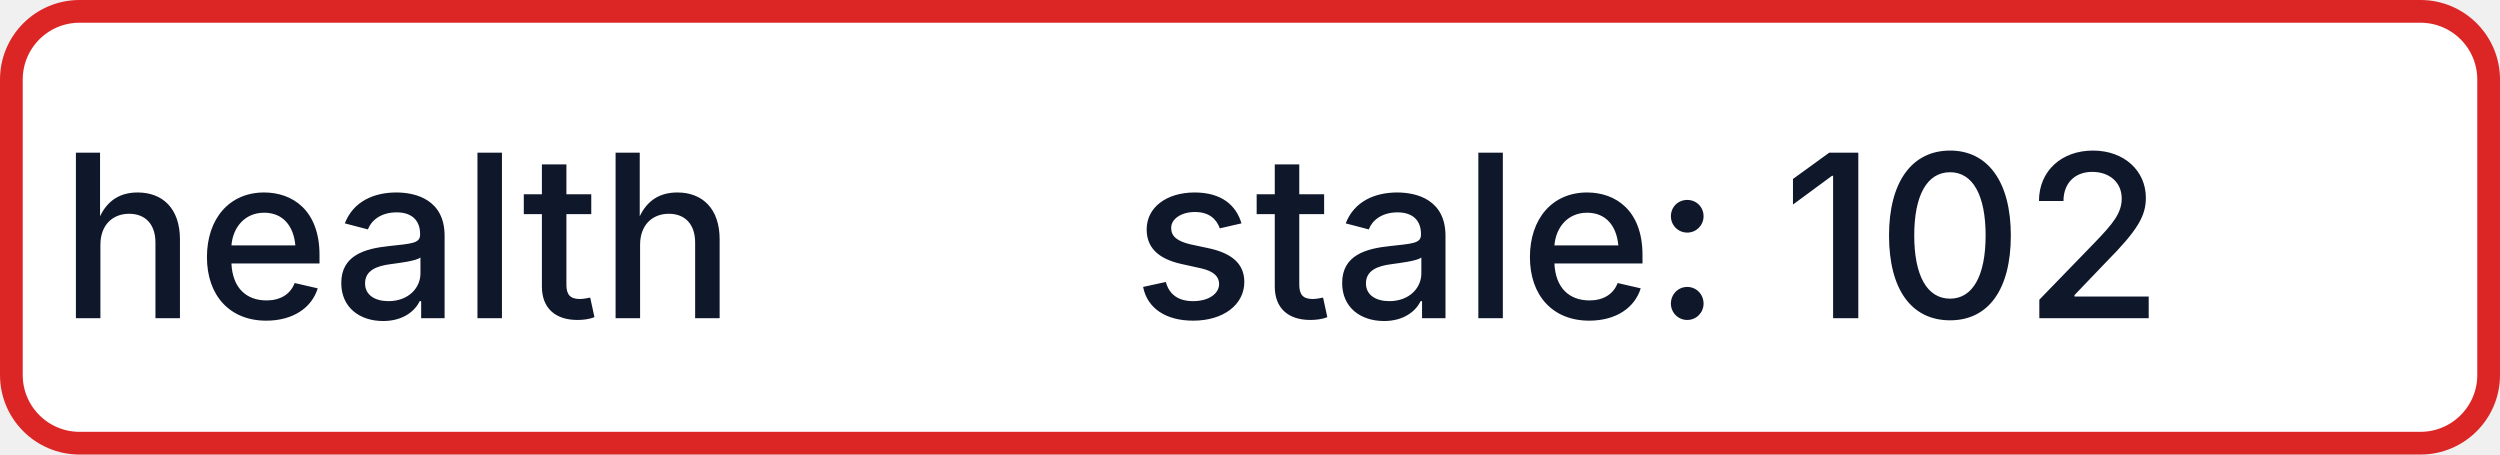
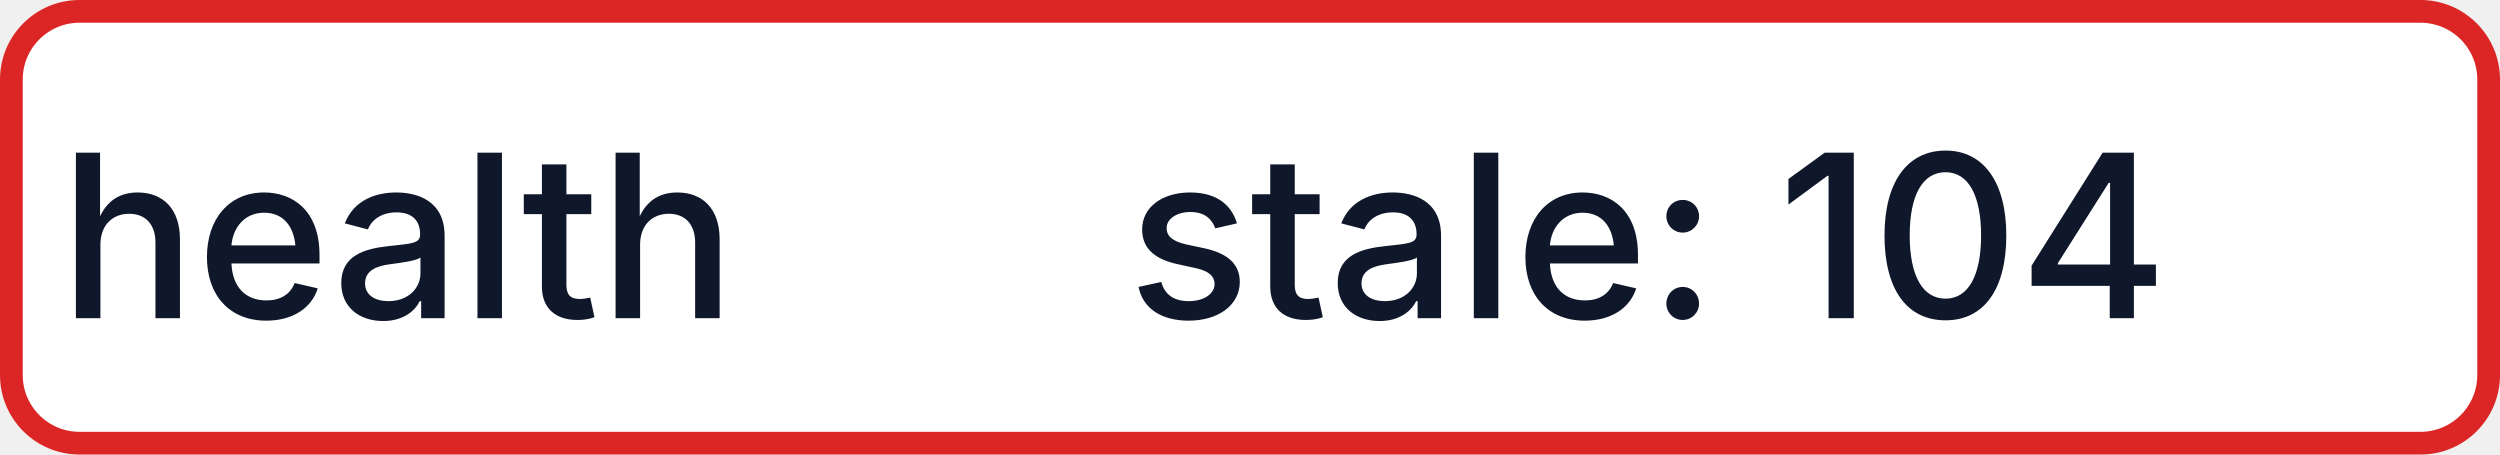
- <svg xmlns="http://www.w3.org/2000/svg" width="110" height="20" role="img" aria-label="health: stale: 102">
+ <svg xmlns="http://www.w3.org/2000/svg" width="110" height="20" role="img" aria-label="health: stale: 104">
  <rect x="0.5" y="0.5" width="109" height="19" rx="3" fill="#FFFFFF" stroke="#DC2626" stroke-width="1" />
  <g fill="#0F172A" text-anchor="middle" font-family="-apple-system,BlinkMacSystemFont,Segoe UI,sans-serif" font-size="10" font-weight="500">
    <text x="17.5" y="14">health</text>
-     <text x="72.5" y="14" textLength="68" lengthAdjust="spacingAndGlyphs">stale: 102</text>
+     <text x="72.5" y="14" textLength="68" lengthAdjust="spacingAndGlyphs">stale: 104</text>
  </g>
</svg>
